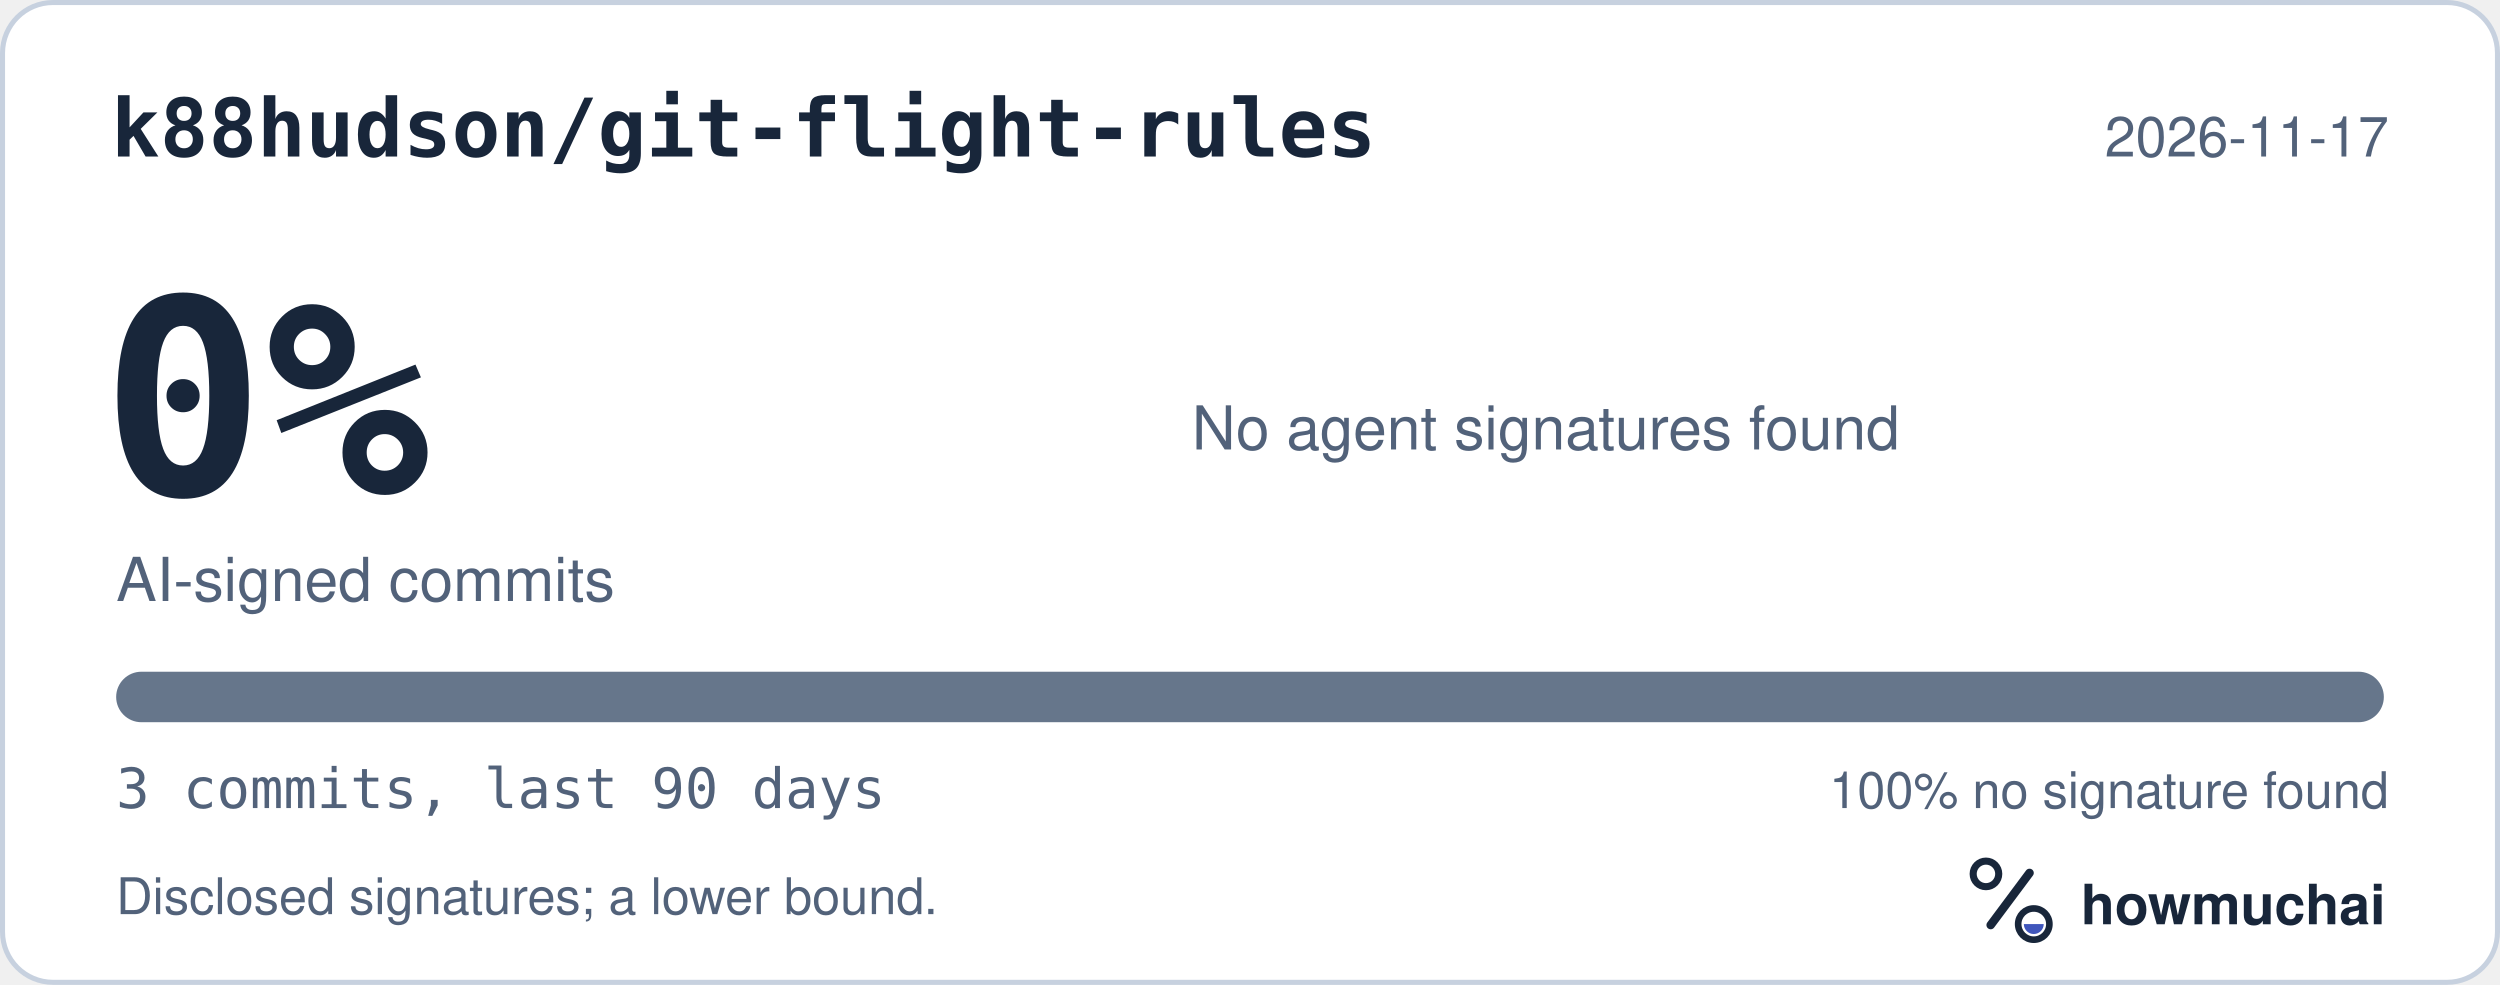
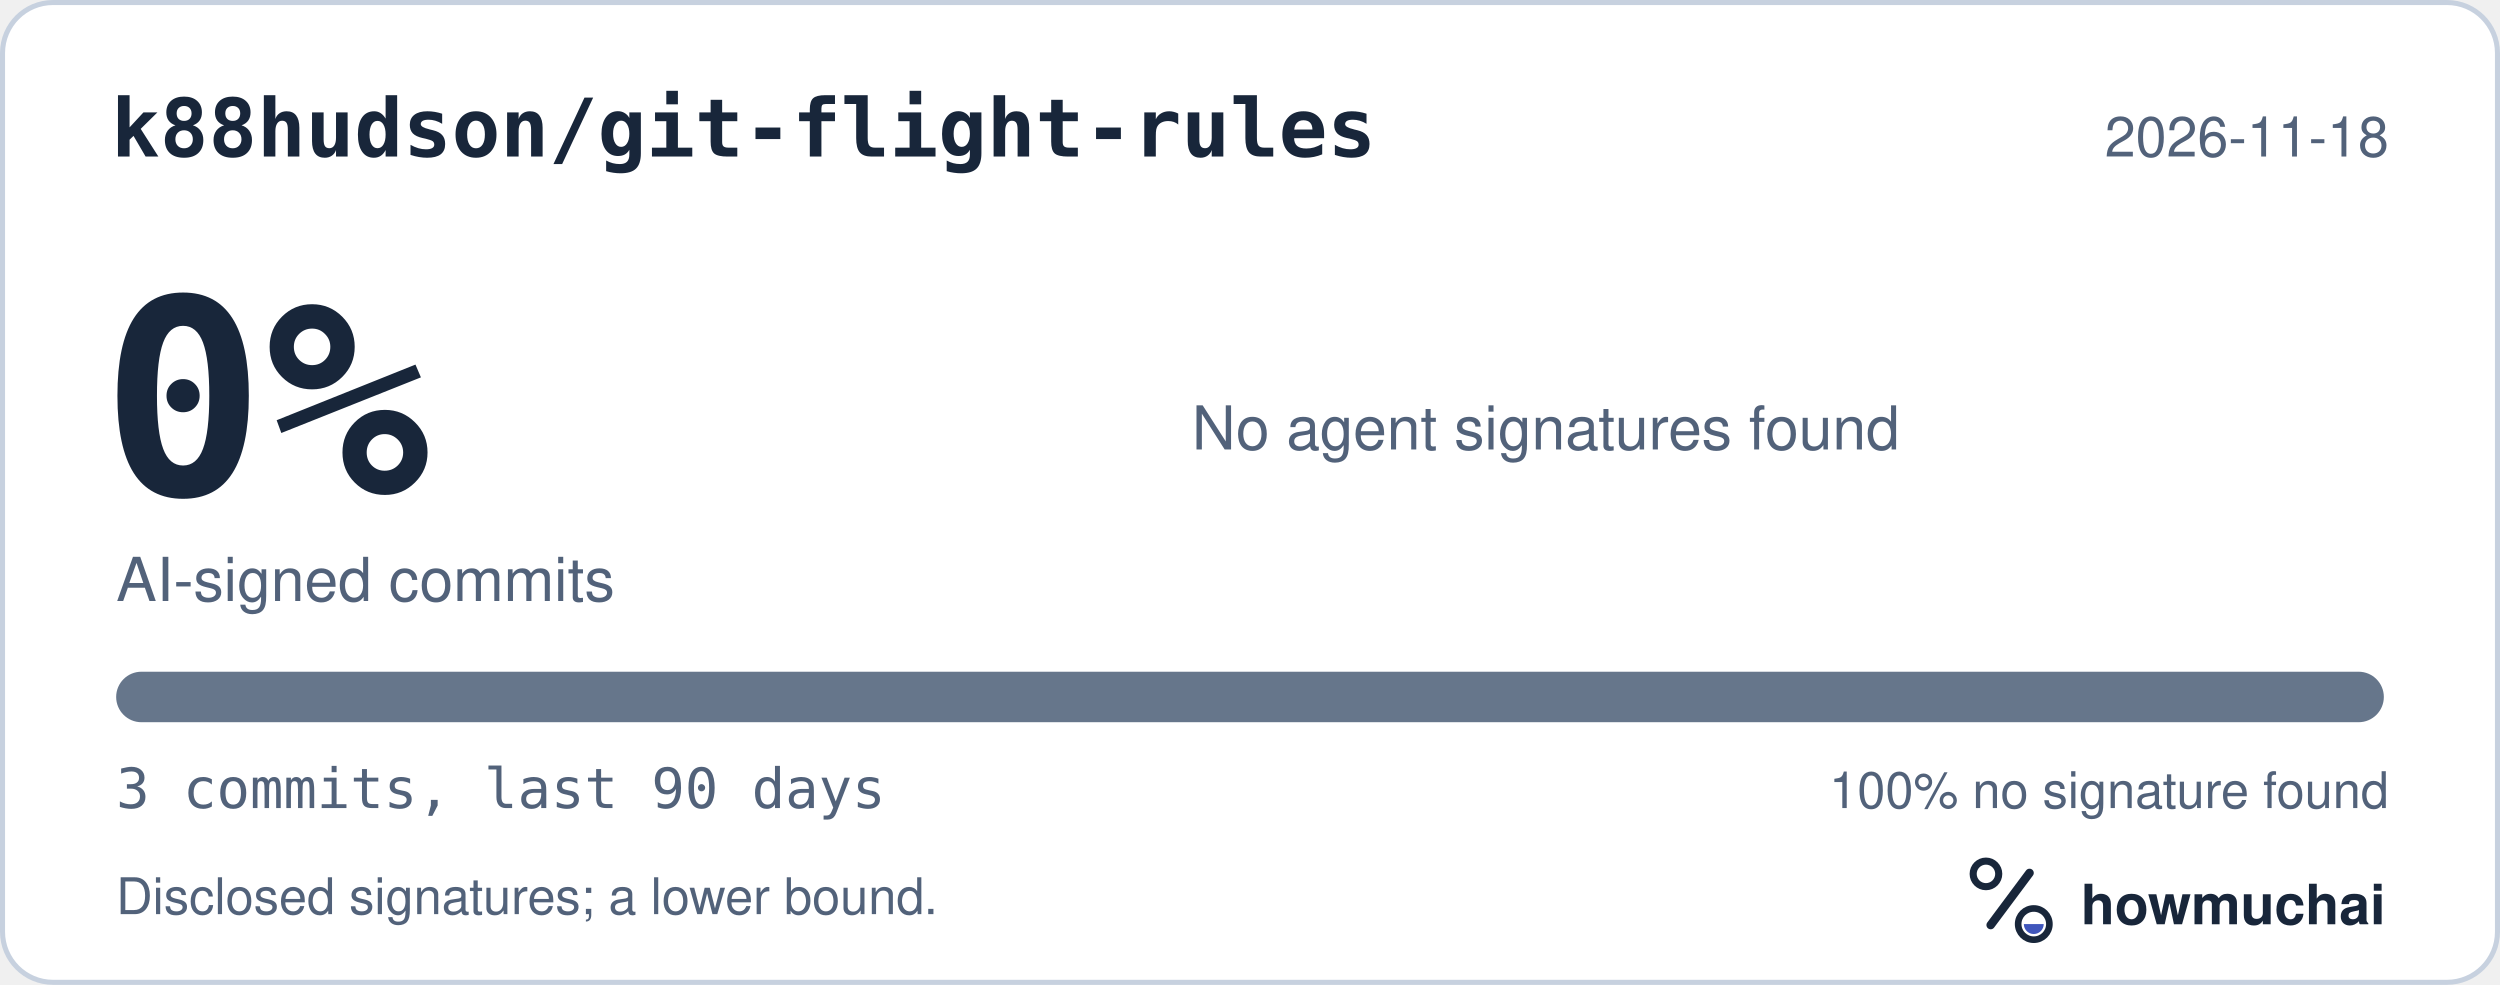
<svg xmlns="http://www.w3.org/2000/svg" width="495" height="195" viewBox="0 0 495 195" role="img" aria-labelledby="hm-t hm-d">
  <rect x="0.5" y="0.5" width="494" height="194" rx="10" fill="#FFFFFF" stroke="#C7D1DF" />
  <text x="22" y="31" fill="#18263A" font-family="ui-monospace, SF Mono, Menlo, Consolas, IBM Plex Mono, monospace" font-size="16" font-weight="600">k88hudson/git-flight-rules</text>
-   <text x="473" y="31" fill="#52627A" font-family="-apple-system, BlinkMacSystemFont, Segoe UI, Helvetica, Arial, Fira Sans, sans-serif" font-size="11" text-anchor="end">2026-11-17</text>
+   <text x="473" y="31" fill="#52627A" font-family="-apple-system, BlinkMacSystemFont, Segoe UI, Helvetica, Arial, Fira Sans, sans-serif" font-size="11" text-anchor="end">2026-11-18</text>
  <text x="20" y="98" fill="#18263A" font-family="ui-monospace, SF Mono, Menlo, Consolas, IBM Plex Mono, monospace" font-size="54" font-weight="700">0%</text>
  <text x="23" y="119" fill="#52627A" font-family="-apple-system, BlinkMacSystemFont, Segoe UI, Helvetica, Arial, Fira Sans, sans-serif" font-size="12">AI-signed commits</text>
  <text x="236" y="89" fill="#52627A" font-family="-apple-system, BlinkMacSystemFont, Segoe UI, Helvetica, Arial, Fira Sans, sans-serif" font-size="12">No agent signatures found</text>
  <defs>
    <clipPath id="hm-bar">
      <rect x="23" y="133" width="449" height="10" rx="5" />
    </clipPath>
  </defs>
  <rect x="23" y="133" width="449" height="10" rx="5" fill="#66768B" />
  <g clip-path="url(#hm-bar)" />
  <text x="23" y="160" fill="#52627A" font-family="ui-monospace, SF Mono, Menlo, Consolas, IBM Plex Mono, monospace" font-size="11">3 commits, last 90 days</text>
  <text x="473" y="160" fill="#52627A" font-family="-apple-system, BlinkMacSystemFont, Segoe UI, Helvetica, Arial, Fira Sans, sans-serif" font-size="10" text-anchor="end">100% no signature found</text>
  <text x="23" y="181" fill="#52627A" font-family="-apple-system, BlinkMacSystemFont, Segoe UI, Helvetica, Arial, Fira Sans, sans-serif" font-size="10">Disclosed signatures; a lower bound.</text>
  <g transform="translate(386 166) scale(0.046875)">
    <circle cx="154" cy="150" r="54" fill="none" stroke="#18263A" stroke-width="30" />
    <path d="M174 366 338 146" fill="none" stroke="#18263A" stroke-width="36" stroke-linecap="round" />
    <circle cx="356" cy="362" r="66" fill="none" stroke="#18263A" stroke-width="28" />
    <path d="M314 362a42 42 0 0 0 84 0Z" fill="#4056BC" />
  </g>
  <text x="412" y="183" fill="#18263A" font-family="-apple-system, BlinkMacSystemFont, Segoe UI, Helvetica, Arial, Fira Sans, sans-serif" font-size="11" font-weight="650">howmuchai</text>
</svg>
